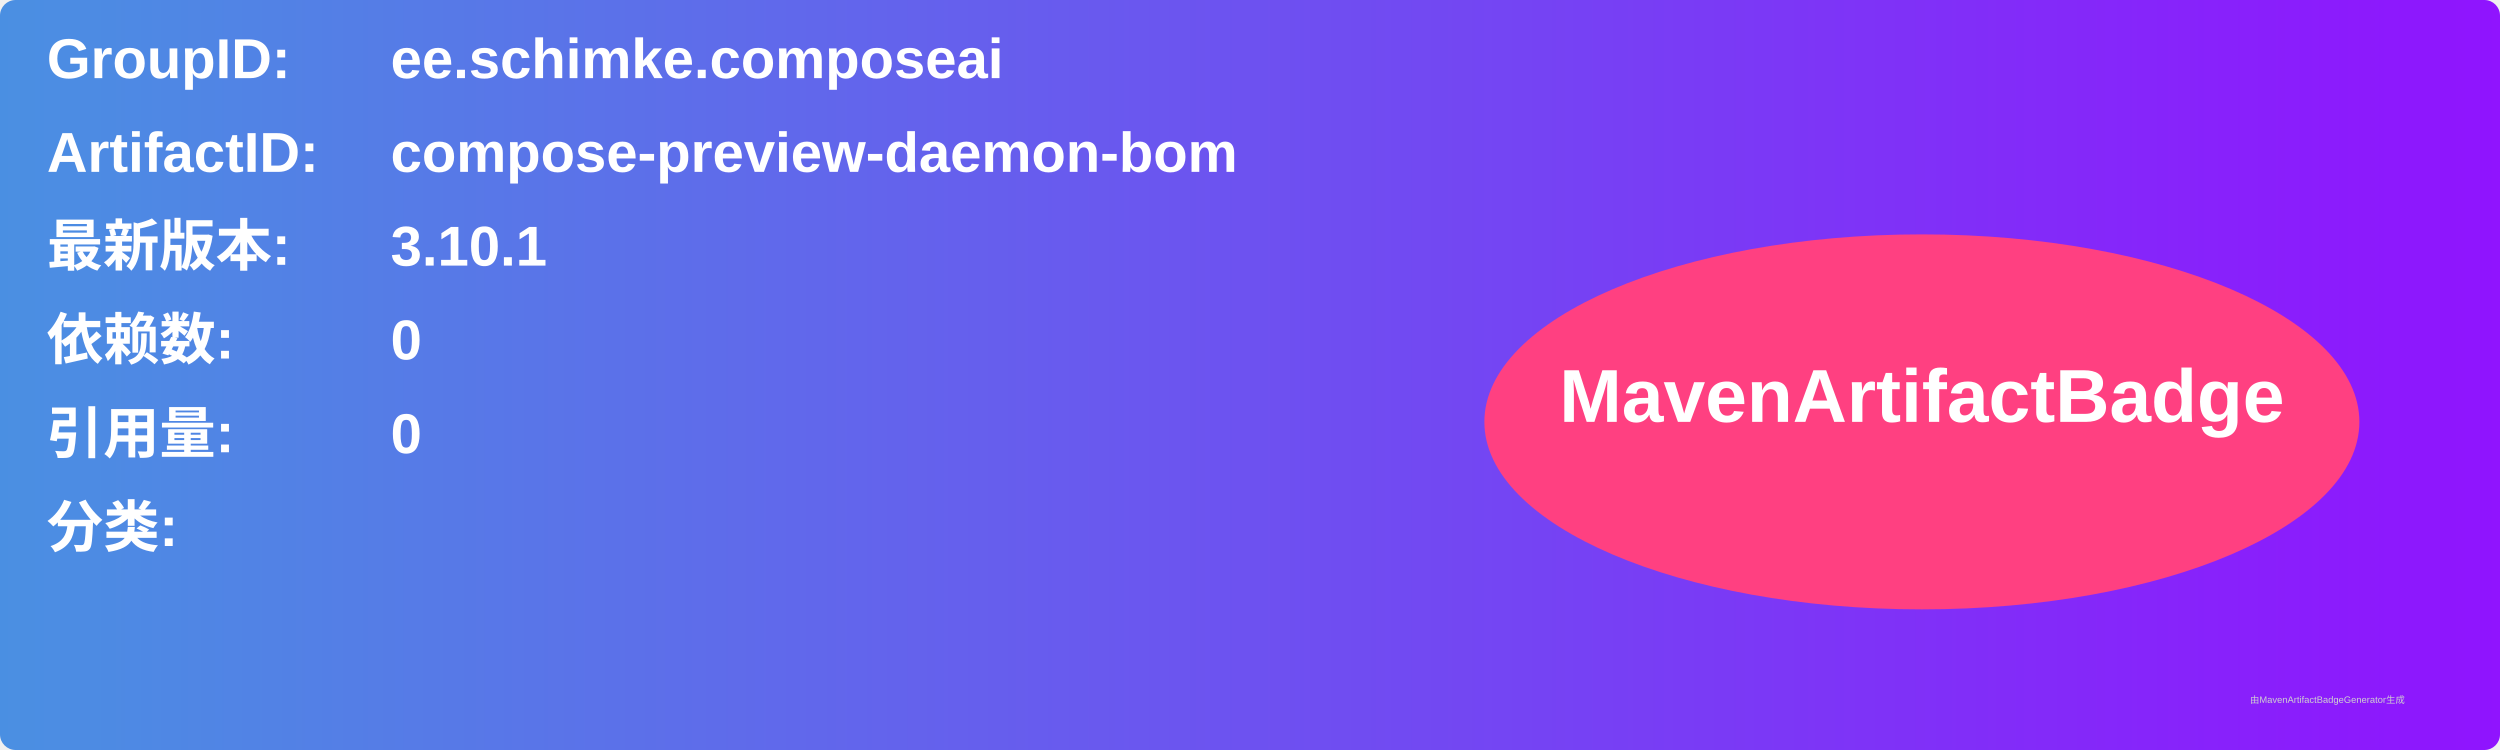
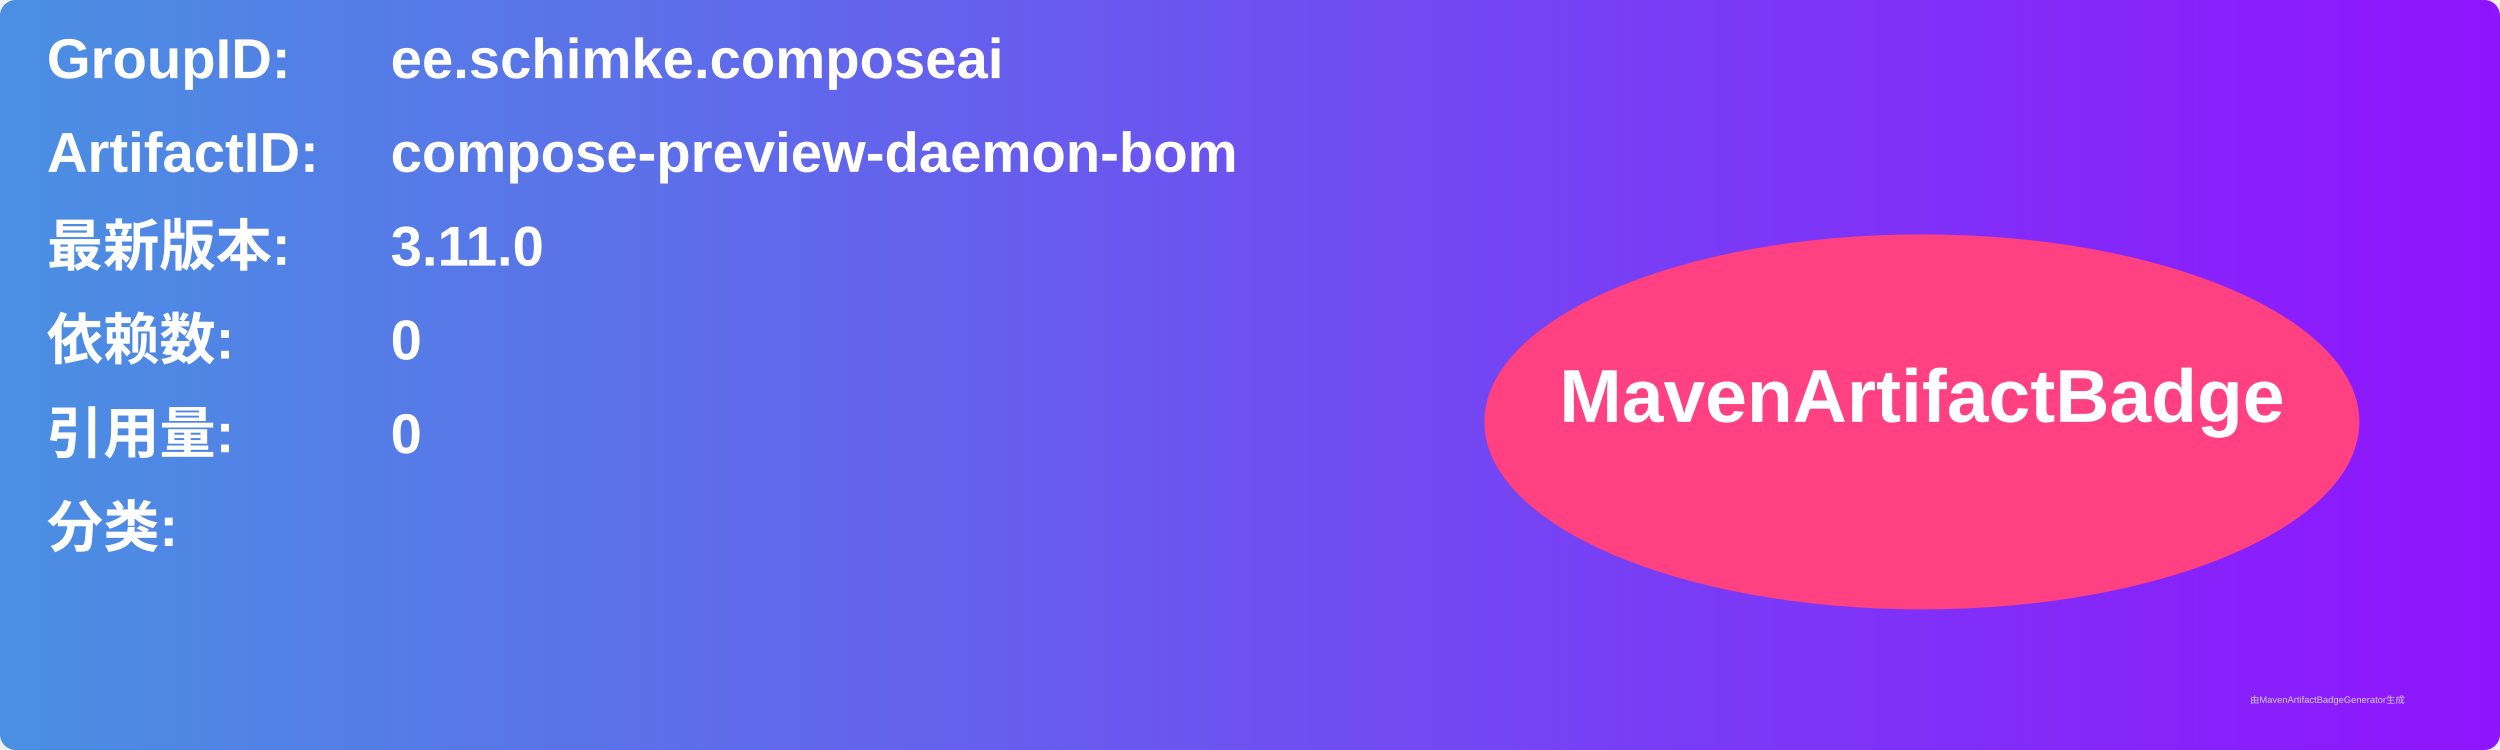
<svg xmlns="http://www.w3.org/2000/svg" width="800" height="240" viewBox="0 0 800 240">
  <linearGradient id="grad" x1="0%" y1="0%" x2="100%" y2="0%">
    <stop offset="0%" stop-color="#4a90e2" />
    <stop offset="100%" stop-color="#9013fe" />
  </linearGradient>
  <rect width="100%" height="100%" rx="5" ry="5" fill="url(#grad)" />
  <g transform="translate(15, 15)">
    <text x="0" y="10" font-family="Arial" font-size="18" fill="white" font-weight="bold" width="260">GroupID:</text>
    <text x="110" y="10" font-family="Arial" font-size="18" fill="white" font-weight="bold" width="460">ee.schimke.composeai</text>
    <text x="0" y="40" font-family="Arial" font-size="18" fill="white" font-weight="bold" width="260">ArtifactID:</text>
    <text x="110" y="40" font-family="Arial" font-size="18" fill="white" font-weight="bold" width="460">compose-preview-daemon-bom</text>
    <text x="0" y="70" font-family="Arial" font-size="18" fill="white" font-weight="bold">最新版本:</text>
    <text x="110" y="70" font-family="Arial" font-size="18" fill="white" font-weight="bold">
-       <tspan font-weight="bold">3.10.1</tspan>
+       <tspan font-weight="bold">3.11.0</tspan>
    </text>
    <text x="0" y="100" font-family="Arial" font-size="18" fill="white" font-weight="bold">依赖数: </text>
    <text x="110" y="100" font-family="Arial" font-size="18" fill="white">
      <tspan font-weight="bold">0</tspan>
    </text>
    <text x="0" y="130" font-family="Arial" font-size="18" fill="white" font-weight="bold">引用量: </text>
    <text x="110" y="130" font-family="Arial" font-size="18" fill="white">
      <tspan font-weight="bold">0</tspan>
    </text>
    <text x="0" y="160" font-family="Arial" font-size="18" fill="white" font-weight="bold">分类:</text>
    <text x="10" y="190" font-family="Arial" font-size="10" fill="white">
      <tspan font-weight="bold" />
    </text>
    <ellipse cx="600" cy="120" rx="140" ry="60" fill="#ff4081" />
    <text x="600" y="120" text-anchor="middle" font-family="Arial" font-size="24" fill="white" font-weight="bold">MavenArtifactBadge</text>
  </g>
  <text x="720" y="225" font-family="Arial" font-size="3" fill="#d0d0d0">由MavenArtifactBadgeGenerator生成</text>
</svg>
